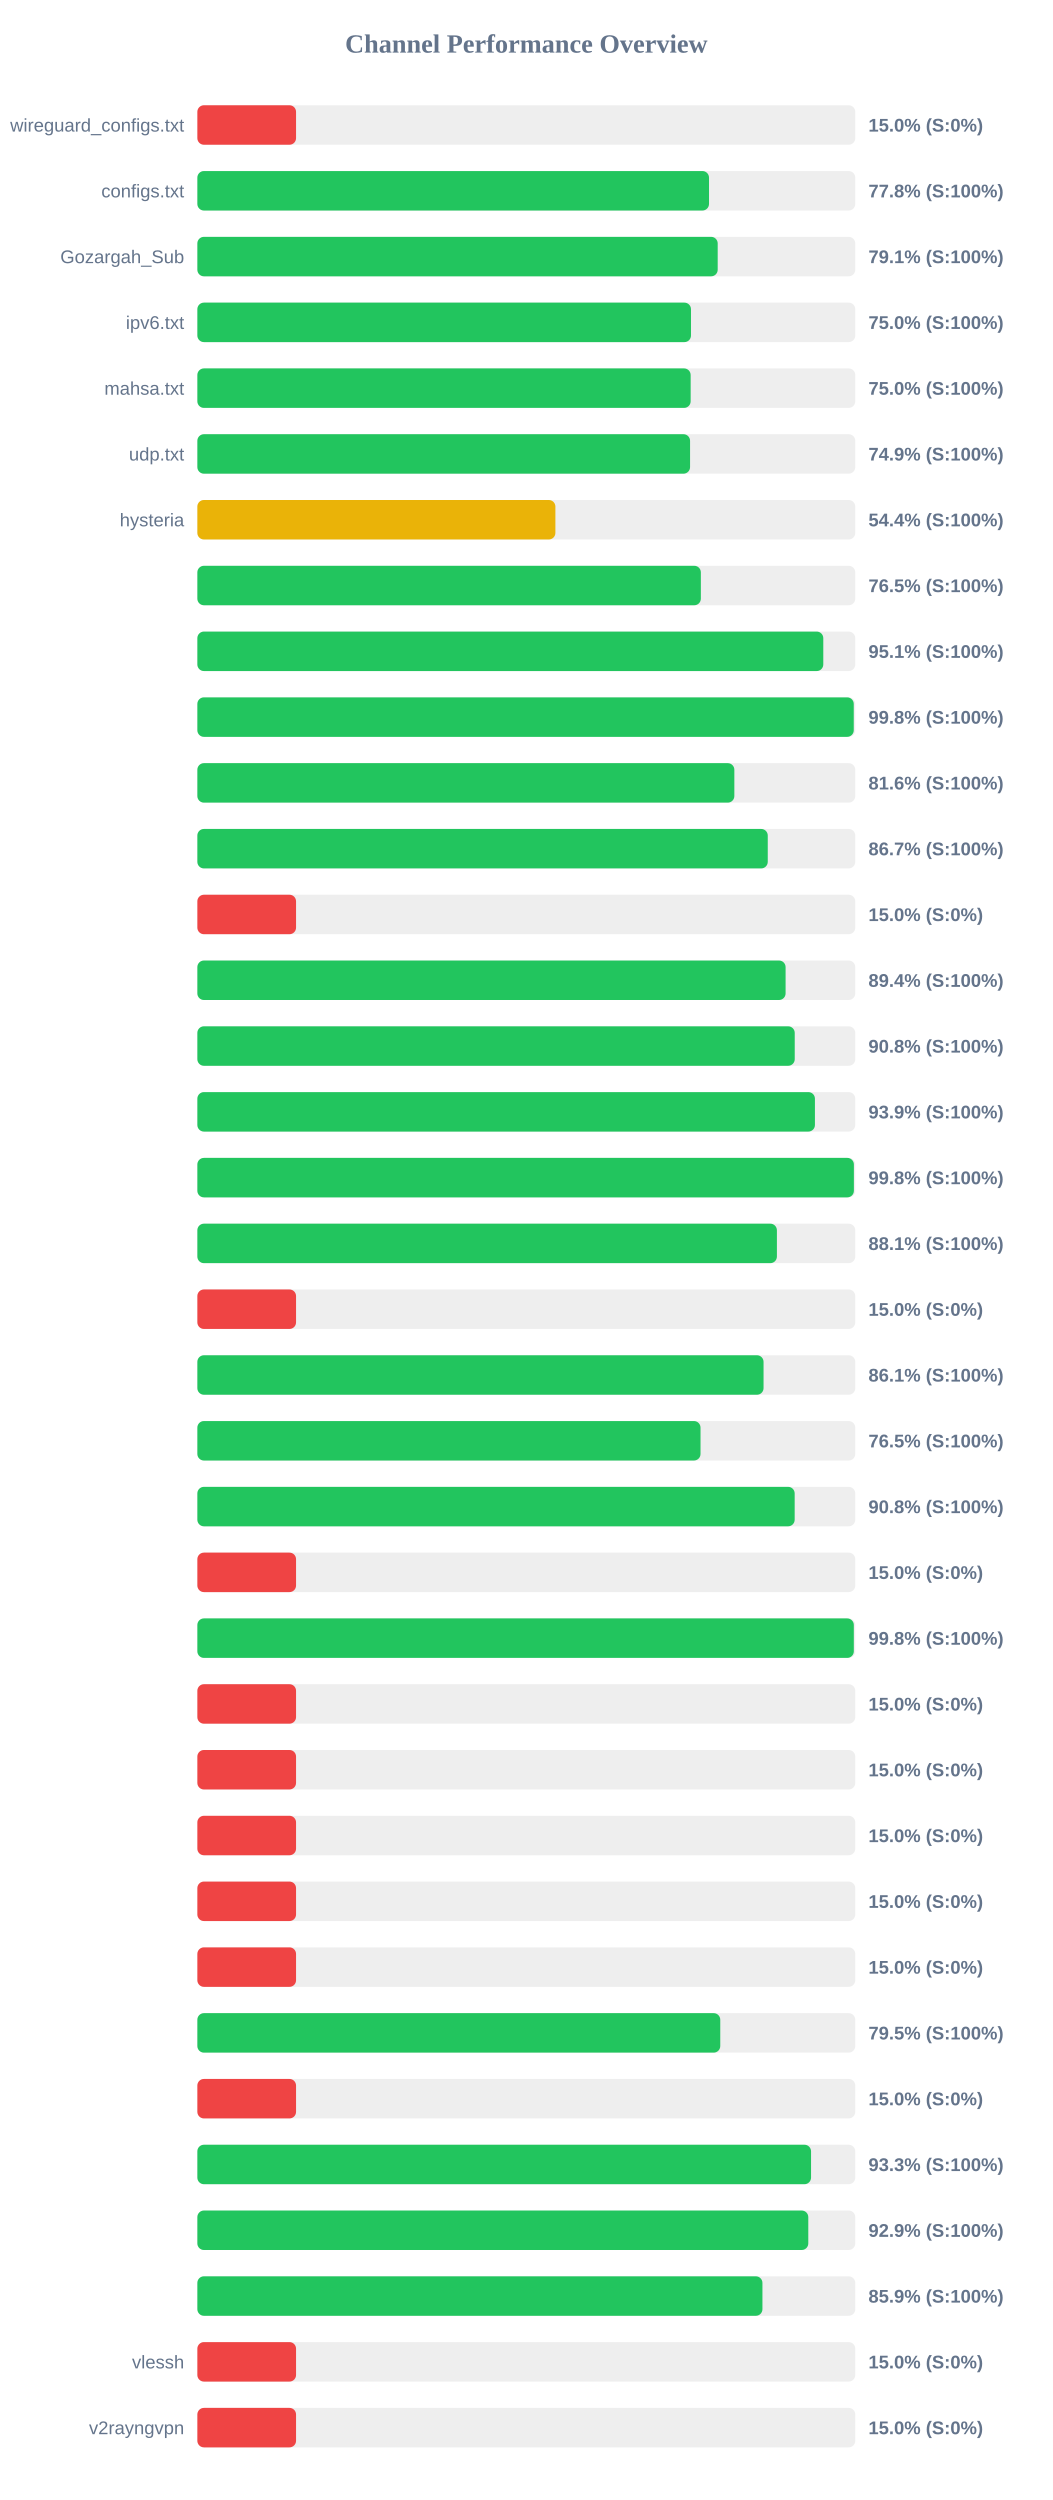
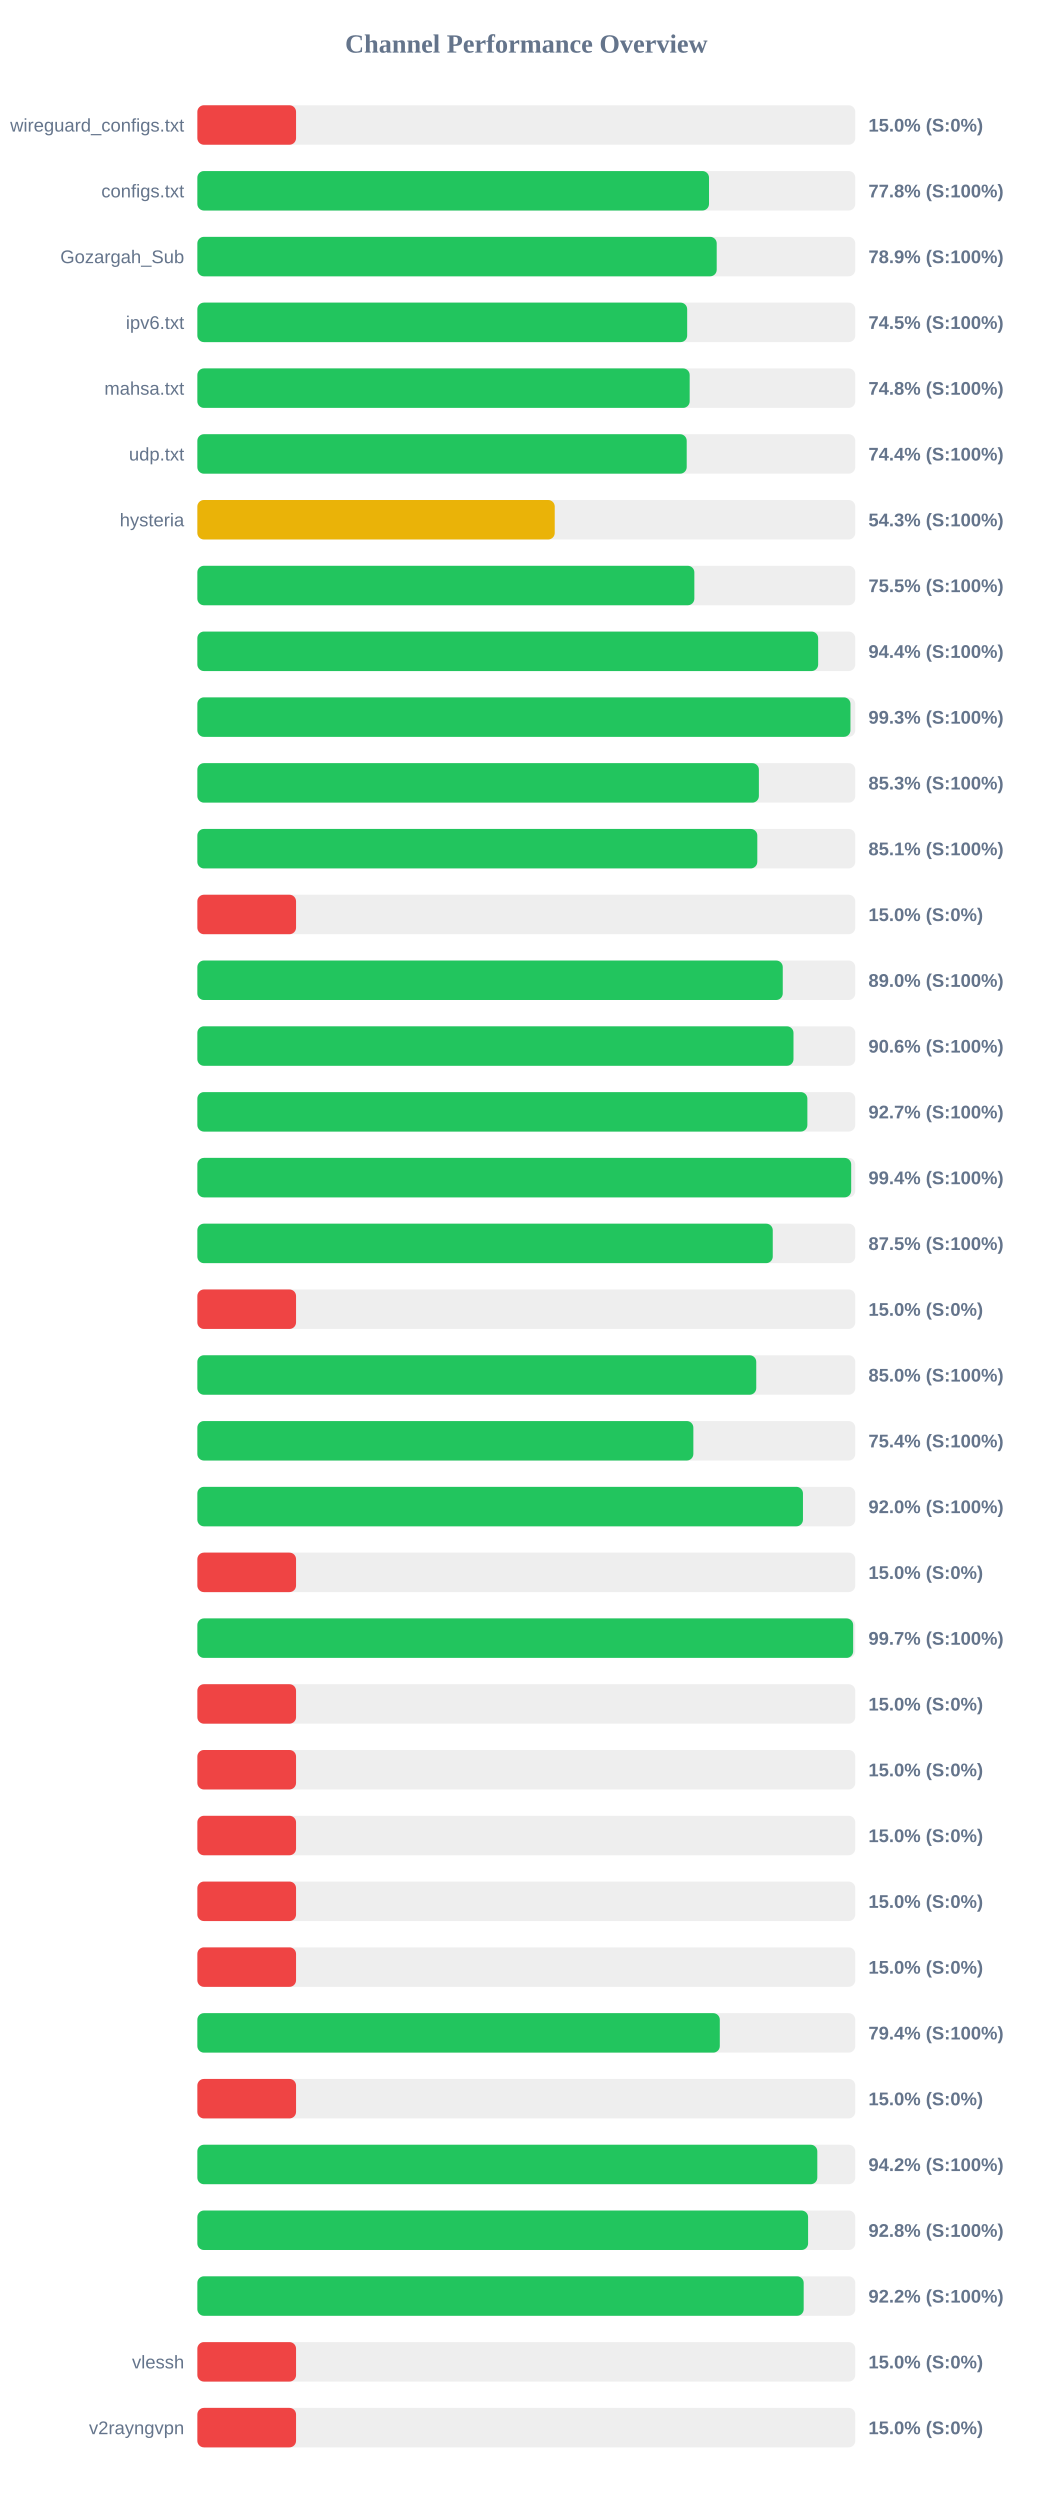
<svg xmlns="http://www.w3.org/2000/svg" width="800" height="1900" version="1.1">
  <style>
        .row { font: 14px Arial; fill: #64748b; }
        .score { font: bold 14px Arial; fill: #64748b; }
    </style>
  <text x="400" y="40" text-anchor="middle" font-size="20px" font-weight="bold" fill="#64748b">Channel Performance Overview</text>
  <rect x="150" y="80" width="500" height="30" fill="#eee" rx="5" />
  <rect x="150" y="80" width="75.0" height="30" fill="#ef4444" rx="5" />
  <text x="140" y="100" text-anchor="end" class="row">wireguard_configs.txt</text>
  <text x="660" y="100" text-anchor="start" class="score">15.0% (S:0%)</text>
  <rect x="150" y="130" width="500" height="30" fill="#eee" rx="5" />
  <rect x="150" y="130" width="388.85" height="30" fill="#22c55e" rx="5" />
  <text x="140" y="150" text-anchor="end" class="row">configs.txt</text>
  <text x="660" y="150" text-anchor="start" class="score">77.8% (S:100%)</text>
  <rect x="150" y="180" width="500" height="30" fill="#eee" rx="5" />
-   <rect x="150" y="180" width="395.45" height="30" fill="#22c55e" rx="5" />
+   <rect x="150" y="180" width="394.7" height="30" fill="#22c55e" rx="5" />
  <text x="140" y="200" text-anchor="end" class="row">Gozargah_Sub</text>
-   <text x="660" y="200" text-anchor="start" class="score">79.1% (S:100%)</text>
+   <text x="660" y="200" text-anchor="start" class="score">78.9% (S:100%)</text>
  <rect x="150" y="230" width="500" height="30" fill="#eee" rx="5" />
-   <rect x="150" y="230" width="375.15" height="30" fill="#22c55e" rx="5" />
+   <rect x="150" y="230" width="372.25" height="30" fill="#22c55e" rx="5" />
  <text x="140" y="250" text-anchor="end" class="row">ipv6.txt</text>
-   <text x="660" y="250" text-anchor="start" class="score">75.0% (S:100%)</text>
+   <text x="660" y="250" text-anchor="start" class="score">74.5% (S:100%)</text>
  <rect x="150" y="280" width="500" height="30" fill="#eee" rx="5" />
-   <rect x="150" y="280" width="374.9" height="30" fill="#22c55e" rx="5" />
+   <rect x="150" y="280" width="374.15" height="30" fill="#22c55e" rx="5" />
  <text x="140" y="300" text-anchor="end" class="row">mahsa.txt</text>
-   <text x="660" y="300" text-anchor="start" class="score">75.0% (S:100%)</text>
+   <text x="660" y="300" text-anchor="start" class="score">74.8% (S:100%)</text>
  <rect x="150" y="330" width="500" height="30" fill="#eee" rx="5" />
-   <rect x="150" y="330" width="374.45" height="30" fill="#22c55e" rx="5" />
+   <rect x="150" y="330" width="371.9" height="30" fill="#22c55e" rx="5" />
  <text x="140" y="350" text-anchor="end" class="row">udp.txt</text>
-   <text x="660" y="350" text-anchor="start" class="score">74.9% (S:100%)</text>
+   <text x="660" y="350" text-anchor="start" class="score">74.4% (S:100%)</text>
  <rect x="150" y="380" width="500" height="30" fill="#eee" rx="5" />
-   <rect x="150" y="380" width="272.1" height="30" fill="#eab308" rx="5" />
+   <rect x="150" y="380" width="271.6" height="30" fill="#eab308" rx="5" />
  <text x="140" y="400" text-anchor="end" class="row">hysteria</text>
-   <text x="660" y="400" text-anchor="start" class="score">54.4% (S:100%)</text>
+   <text x="660" y="400" text-anchor="start" class="score">54.3% (S:100%)</text>
  <rect x="150" y="430" width="500" height="30" fill="#eee" rx="5" />
-   <rect x="150" y="430" width="382.65" height="30" fill="#22c55e" rx="5" />
+   <rect x="150" y="430" width="377.7" height="30" fill="#22c55e" rx="5" />
  <text x="140" y="450" text-anchor="end" class="row" />
-   <text x="660" y="450" text-anchor="start" class="score">76.5% (S:100%)</text>
+   <text x="660" y="450" text-anchor="start" class="score">75.5% (S:100%)</text>
  <rect x="150" y="480" width="500" height="30" fill="#eee" rx="5" />
-   <rect x="150" y="480" width="475.7" height="30" fill="#22c55e" rx="5" />
+   <rect x="150" y="480" width="471.8" height="30" fill="#22c55e" rx="5" />
  <text x="140" y="500" text-anchor="end" class="row" />
-   <text x="660" y="500" text-anchor="start" class="score">95.1% (S:100%)</text>
+   <text x="660" y="500" text-anchor="start" class="score">94.4% (S:100%)</text>
  <rect x="150" y="530" width="500" height="30" fill="#eee" rx="5" />
-   <rect x="150" y="530" width="498.85" height="30" fill="#22c55e" rx="5" />
+   <rect x="150" y="530" width="496.35" height="30" fill="#22c55e" rx="5" />
  <text x="140" y="550" text-anchor="end" class="row" />
-   <text x="660" y="550" text-anchor="start" class="score">99.8% (S:100%)</text>
+   <text x="660" y="550" text-anchor="start" class="score">99.3% (S:100%)</text>
  <rect x="150" y="580" width="500" height="30" fill="#eee" rx="5" />
-   <rect x="150" y="580" width="408.1" height="30" fill="#22c55e" rx="5" />
+   <rect x="150" y="580" width="426.75" height="30" fill="#22c55e" rx="5" />
  <text x="140" y="600" text-anchor="end" class="row" />
-   <text x="660" y="600" text-anchor="start" class="score">81.6% (S:100%)</text>
+   <text x="660" y="600" text-anchor="start" class="score">85.3% (S:100%)</text>
  <rect x="150" y="630" width="500" height="30" fill="#eee" rx="5" />
-   <rect x="150" y="630" width="433.5" height="30" fill="#22c55e" rx="5" />
+   <rect x="150" y="630" width="425.55" height="30" fill="#22c55e" rx="5" />
  <text x="140" y="650" text-anchor="end" class="row" />
-   <text x="660" y="650" text-anchor="start" class="score">86.7% (S:100%)</text>
+   <text x="660" y="650" text-anchor="start" class="score">85.1% (S:100%)</text>
  <rect x="150" y="680" width="500" height="30" fill="#eee" rx="5" />
  <rect x="150" y="680" width="75.0" height="30" fill="#ef4444" rx="5" />
  <text x="140" y="700" text-anchor="end" class="row" />
  <text x="660" y="700" text-anchor="start" class="score">15.0% (S:0%)</text>
  <rect x="150" y="730" width="500" height="30" fill="#eee" rx="5" />
-   <rect x="150" y="730" width="447.05" height="30" fill="#22c55e" rx="5" />
+   <rect x="150" y="730" width="444.9" height="30" fill="#22c55e" rx="5" />
  <text x="140" y="750" text-anchor="end" class="row" />
-   <text x="660" y="750" text-anchor="start" class="score">89.4% (S:100%)</text>
+   <text x="660" y="750" text-anchor="start" class="score">89.0% (S:100%)</text>
  <rect x="150" y="780" width="500" height="30" fill="#eee" rx="5" />
-   <rect x="150" y="780" width="454.0" height="30" fill="#22c55e" rx="5" />
+   <rect x="150" y="780" width="453.05" height="30" fill="#22c55e" rx="5" />
  <text x="140" y="800" text-anchor="end" class="row" />
-   <text x="660" y="800" text-anchor="start" class="score">90.8% (S:100%)</text>
+   <text x="660" y="800" text-anchor="start" class="score">90.6% (S:100%)</text>
  <rect x="150" y="830" width="500" height="30" fill="#eee" rx="5" />
-   <rect x="150" y="830" width="469.35" height="30" fill="#22c55e" rx="5" />
+   <rect x="150" y="830" width="463.6" height="30" fill="#22c55e" rx="5" />
  <text x="140" y="850" text-anchor="end" class="row" />
-   <text x="660" y="850" text-anchor="start" class="score">93.9% (S:100%)</text>
+   <text x="660" y="850" text-anchor="start" class="score">92.7% (S:100%)</text>
  <rect x="150" y="880" width="500" height="30" fill="#eee" rx="5" />
-   <rect x="150" y="880" width="498.95" height="30" fill="#22c55e" rx="5" />
+   <rect x="150" y="880" width="496.9" height="30" fill="#22c55e" rx="5" />
  <text x="140" y="900" text-anchor="end" class="row" />
-   <text x="660" y="900" text-anchor="start" class="score">99.8% (S:100%)</text>
+   <text x="660" y="900" text-anchor="start" class="score">99.4% (S:100%)</text>
  <rect x="150" y="930" width="500" height="30" fill="#eee" rx="5" />
-   <rect x="150" y="930" width="440.45" height="30" fill="#22c55e" rx="5" />
+   <rect x="150" y="930" width="437.3" height="30" fill="#22c55e" rx="5" />
  <text x="140" y="950" text-anchor="end" class="row" />
-   <text x="660" y="950" text-anchor="start" class="score">88.1% (S:100%)</text>
+   <text x="660" y="950" text-anchor="start" class="score">87.5% (S:100%)</text>
  <rect x="150" y="980" width="500" height="30" fill="#eee" rx="5" />
  <rect x="150" y="980" width="75.0" height="30" fill="#ef4444" rx="5" />
  <text x="140" y="1000" text-anchor="end" class="row" />
  <text x="660" y="1000" text-anchor="start" class="score">15.0% (S:0%)</text>
  <rect x="150" y="1030" width="500" height="30" fill="#eee" rx="5" />
-   <rect x="150" y="1030" width="430.3" height="30" fill="#22c55e" rx="5" />
+   <rect x="150" y="1030" width="424.75" height="30" fill="#22c55e" rx="5" />
  <text x="140" y="1050" text-anchor="end" class="row" />
-   <text x="660" y="1050" text-anchor="start" class="score">86.1% (S:100%)</text>
+   <text x="660" y="1050" text-anchor="start" class="score">85.0% (S:100%)</text>
  <rect x="150" y="1080" width="500" height="30" fill="#eee" rx="5" />
-   <rect x="150" y="1080" width="382.4" height="30" fill="#22c55e" rx="5" />
+   <rect x="150" y="1080" width="376.95" height="30" fill="#22c55e" rx="5" />
  <text x="140" y="1100" text-anchor="end" class="row" />
-   <text x="660" y="1100" text-anchor="start" class="score">76.5% (S:100%)</text>
+   <text x="660" y="1100" text-anchor="start" class="score">75.4% (S:100%)</text>
  <rect x="150" y="1130" width="500" height="30" fill="#eee" rx="5" />
-   <rect x="150" y="1130" width="453.95" height="30" fill="#22c55e" rx="5" />
+   <rect x="150" y="1130" width="460.25" height="30" fill="#22c55e" rx="5" />
  <text x="140" y="1150" text-anchor="end" class="row" />
-   <text x="660" y="1150" text-anchor="start" class="score">90.8% (S:100%)</text>
+   <text x="660" y="1150" text-anchor="start" class="score">92.0% (S:100%)</text>
  <rect x="150" y="1180" width="500" height="30" fill="#eee" rx="5" />
  <rect x="150" y="1180" width="75.0" height="30" fill="#ef4444" rx="5" />
  <text x="140" y="1200" text-anchor="end" class="row" />
  <text x="660" y="1200" text-anchor="start" class="score">15.0% (S:0%)</text>
  <rect x="150" y="1230" width="500" height="30" fill="#eee" rx="5" />
-   <rect x="150" y="1230" width="498.9" height="30" fill="#22c55e" rx="5" />
+   <rect x="150" y="1230" width="498.4" height="30" fill="#22c55e" rx="5" />
  <text x="140" y="1250" text-anchor="end" class="row" />
-   <text x="660" y="1250" text-anchor="start" class="score">99.8% (S:100%)</text>
+   <text x="660" y="1250" text-anchor="start" class="score">99.7% (S:100%)</text>
  <rect x="150" y="1280" width="500" height="30" fill="#eee" rx="5" />
  <rect x="150" y="1280" width="75.0" height="30" fill="#ef4444" rx="5" />
  <text x="140" y="1300" text-anchor="end" class="row" />
  <text x="660" y="1300" text-anchor="start" class="score">15.0% (S:0%)</text>
  <rect x="150" y="1330" width="500" height="30" fill="#eee" rx="5" />
  <rect x="150" y="1330" width="75.0" height="30" fill="#ef4444" rx="5" />
  <text x="140" y="1350" text-anchor="end" class="row" />
  <text x="660" y="1350" text-anchor="start" class="score">15.0% (S:0%)</text>
  <rect x="150" y="1380" width="500" height="30" fill="#eee" rx="5" />
  <rect x="150" y="1380" width="75.0" height="30" fill="#ef4444" rx="5" />
  <text x="140" y="1400" text-anchor="end" class="row" />
  <text x="660" y="1400" text-anchor="start" class="score">15.0% (S:0%)</text>
  <rect x="150" y="1430" width="500" height="30" fill="#eee" rx="5" />
  <rect x="150" y="1430" width="75.0" height="30" fill="#ef4444" rx="5" />
  <text x="140" y="1450" text-anchor="end" class="row" />
  <text x="660" y="1450" text-anchor="start" class="score">15.0% (S:0%)</text>
  <rect x="150" y="1480" width="500" height="30" fill="#eee" rx="5" />
  <rect x="150" y="1480" width="75.0" height="30" fill="#ef4444" rx="5" />
  <text x="140" y="1500" text-anchor="end" class="row" />
  <text x="660" y="1500" text-anchor="start" class="score">15.0% (S:0%)</text>
  <rect x="150" y="1530" width="500" height="30" fill="#eee" rx="5" />
-   <rect x="150" y="1530" width="397.4" height="30" fill="#22c55e" rx="5" />
+   <rect x="150" y="1530" width="397.05" height="30" fill="#22c55e" rx="5" />
  <text x="140" y="1550" text-anchor="end" class="row" />
-   <text x="660" y="1550" text-anchor="start" class="score">79.5% (S:100%)</text>
+   <text x="660" y="1550" text-anchor="start" class="score">79.4% (S:100%)</text>
  <rect x="150" y="1580" width="500" height="30" fill="#eee" rx="5" />
  <rect x="150" y="1580" width="75.0" height="30" fill="#ef4444" rx="5" />
  <text x="140" y="1600" text-anchor="end" class="row" />
  <text x="660" y="1600" text-anchor="start" class="score">15.0% (S:0%)</text>
  <rect x="150" y="1630" width="500" height="30" fill="#eee" rx="5" />
-   <rect x="150" y="1630" width="466.4" height="30" fill="#22c55e" rx="5" />
+   <rect x="150" y="1630" width="471.15" height="30" fill="#22c55e" rx="5" />
  <text x="140" y="1650" text-anchor="end" class="row" />
-   <text x="660" y="1650" text-anchor="start" class="score">93.3% (S:100%)</text>
+   <text x="660" y="1650" text-anchor="start" class="score">94.2% (S:100%)</text>
  <rect x="150" y="1680" width="500" height="30" fill="#eee" rx="5" />
-   <rect x="150" y="1680" width="464.3" height="30" fill="#22c55e" rx="5" />
+   <rect x="150" y="1680" width="464.15" height="30" fill="#22c55e" rx="5" />
  <text x="140" y="1700" text-anchor="end" class="row" />
-   <text x="660" y="1700" text-anchor="start" class="score">92.9% (S:100%)</text>
+   <text x="660" y="1700" text-anchor="start" class="score">92.8% (S:100%)</text>
  <rect x="150" y="1730" width="500" height="30" fill="#eee" rx="5" />
-   <rect x="150" y="1730" width="429.45" height="30" fill="#22c55e" rx="5" />
+   <rect x="150" y="1730" width="460.8" height="30" fill="#22c55e" rx="5" />
  <text x="140" y="1750" text-anchor="end" class="row" />
-   <text x="660" y="1750" text-anchor="start" class="score">85.9% (S:100%)</text>
+   <text x="660" y="1750" text-anchor="start" class="score">92.2% (S:100%)</text>
  <rect x="150" y="1780" width="500" height="30" fill="#eee" rx="5" />
  <rect x="150" y="1780" width="75.0" height="30" fill="#ef4444" rx="5" />
  <text x="140" y="1800" text-anchor="end" class="row">vlessh</text>
  <text x="660" y="1800" text-anchor="start" class="score">15.0% (S:0%)</text>
  <rect x="150" y="1830" width="500" height="30" fill="#eee" rx="5" />
  <rect x="150" y="1830" width="75.0" height="30" fill="#ef4444" rx="5" />
  <text x="140" y="1850" text-anchor="end" class="row">v2rayngvpn</text>
  <text x="660" y="1850" text-anchor="start" class="score">15.0% (S:0%)</text>
</svg>
